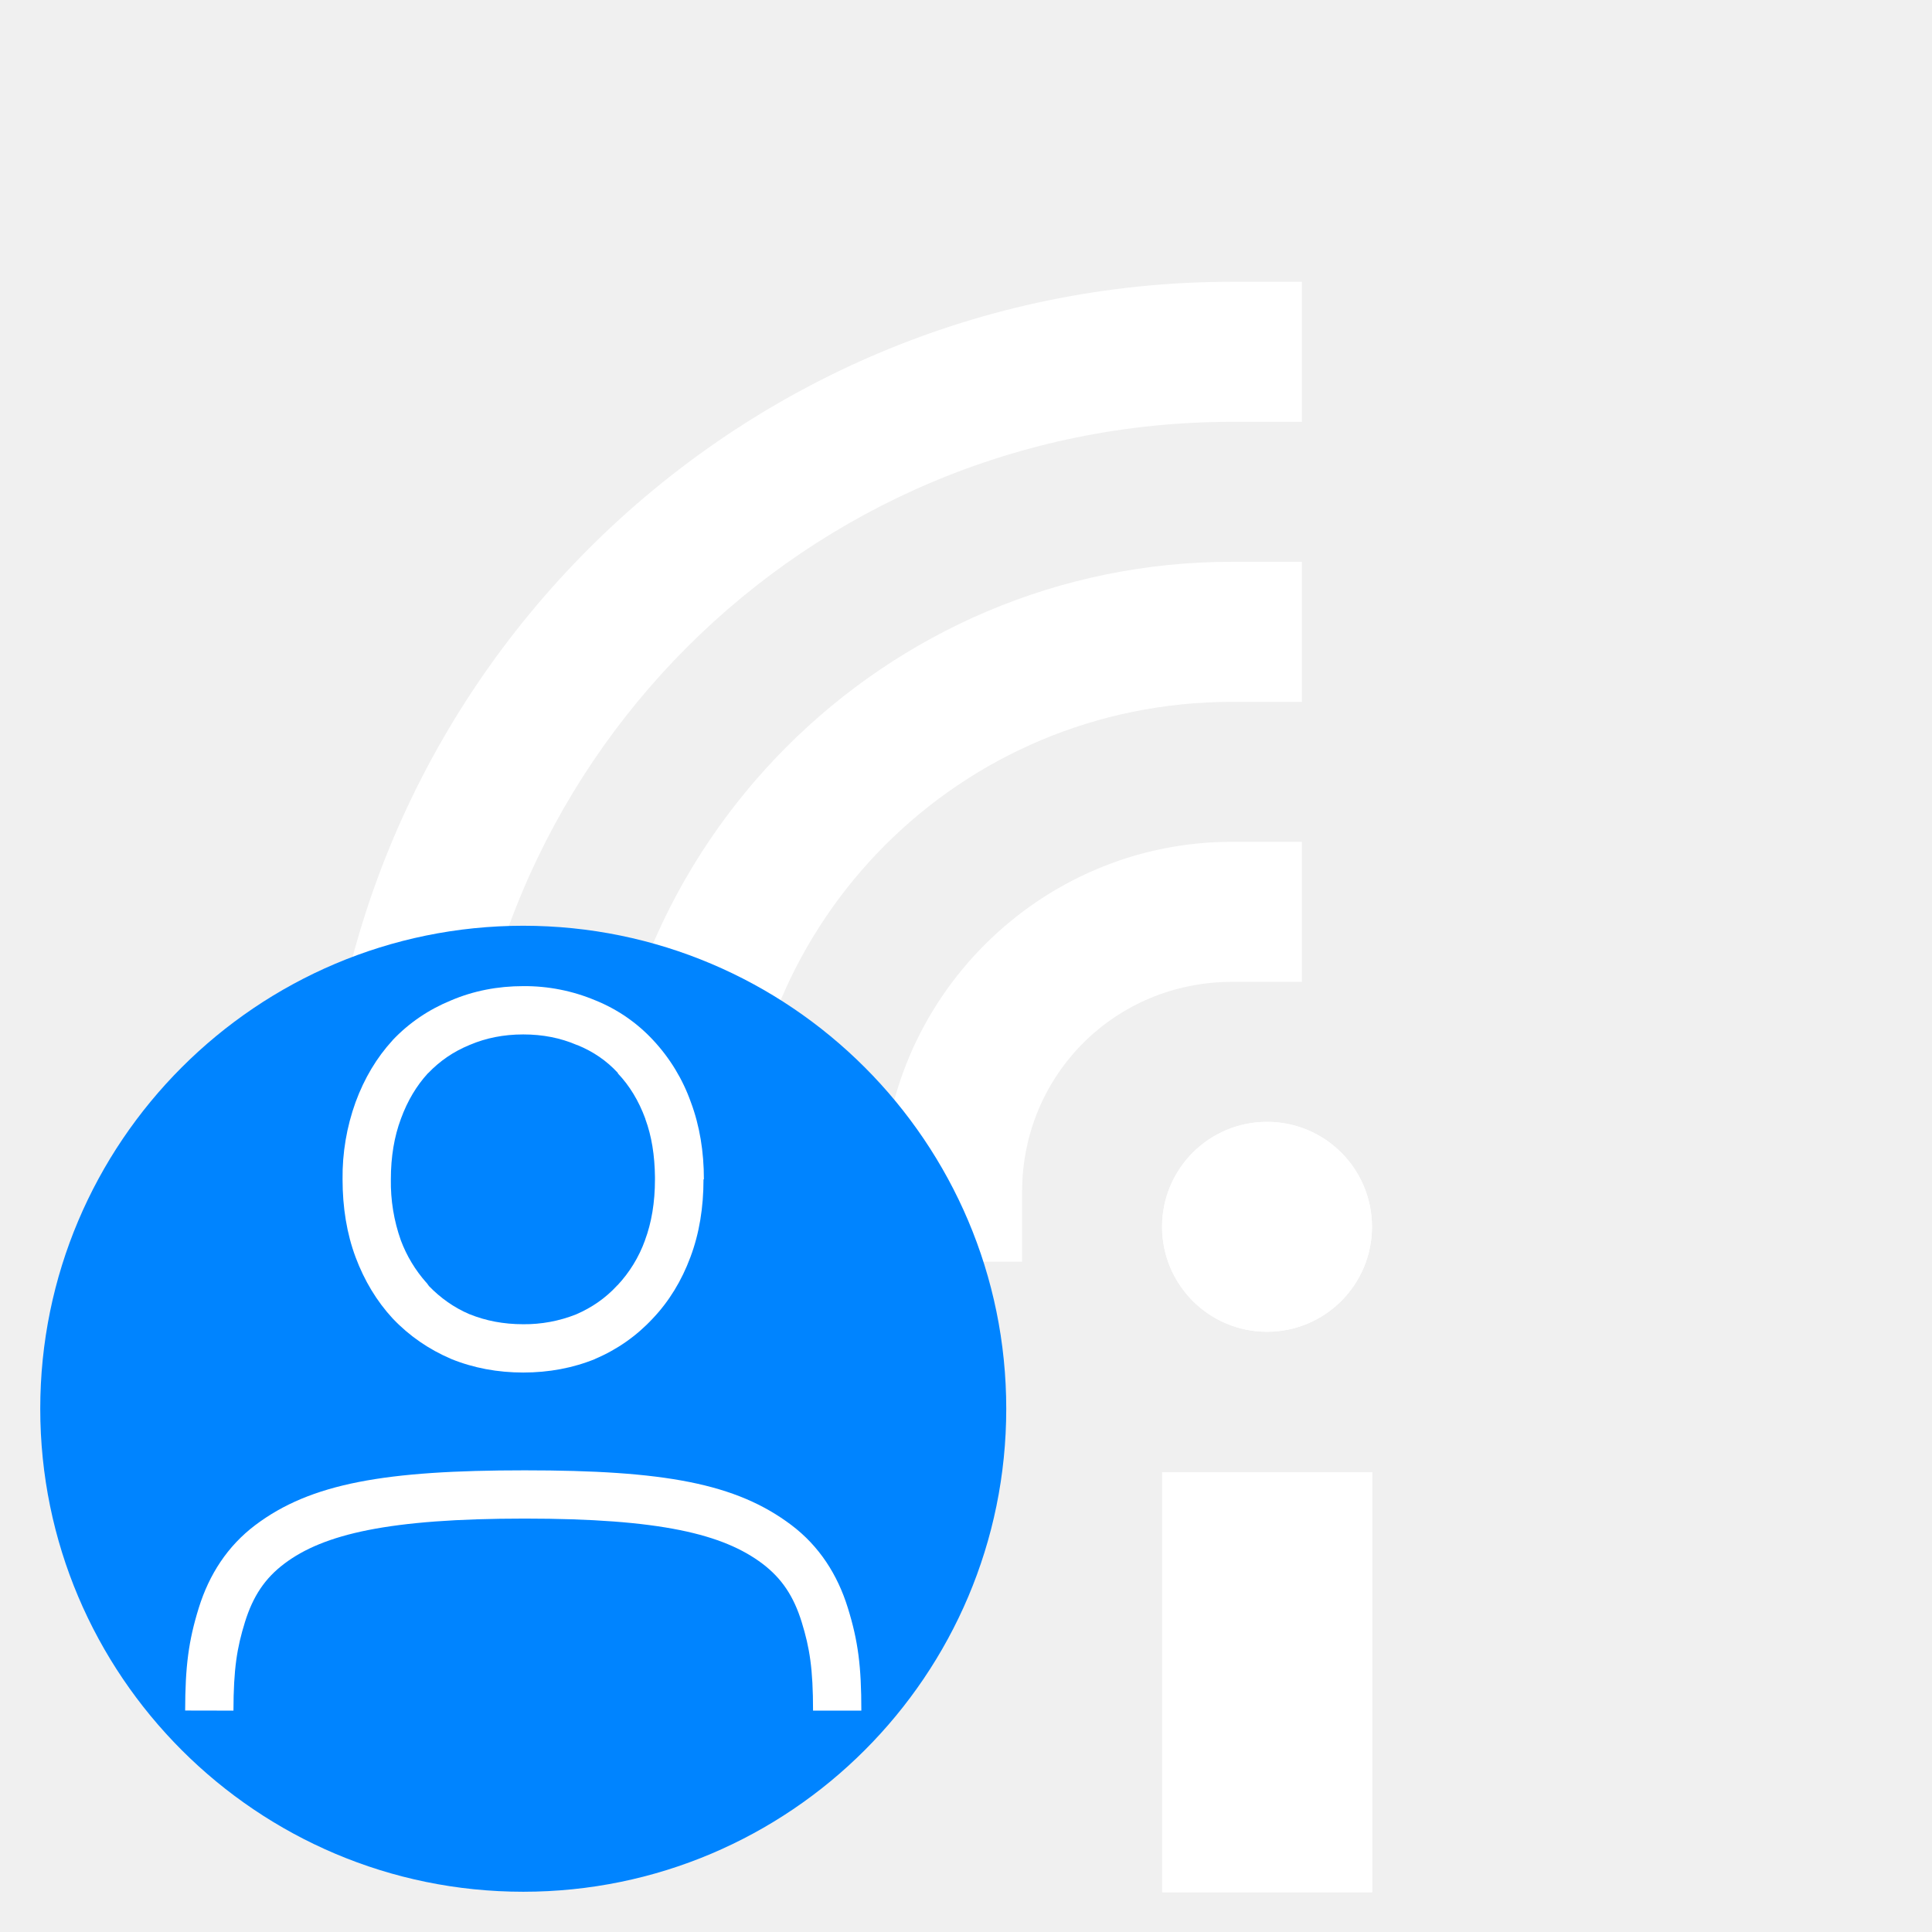
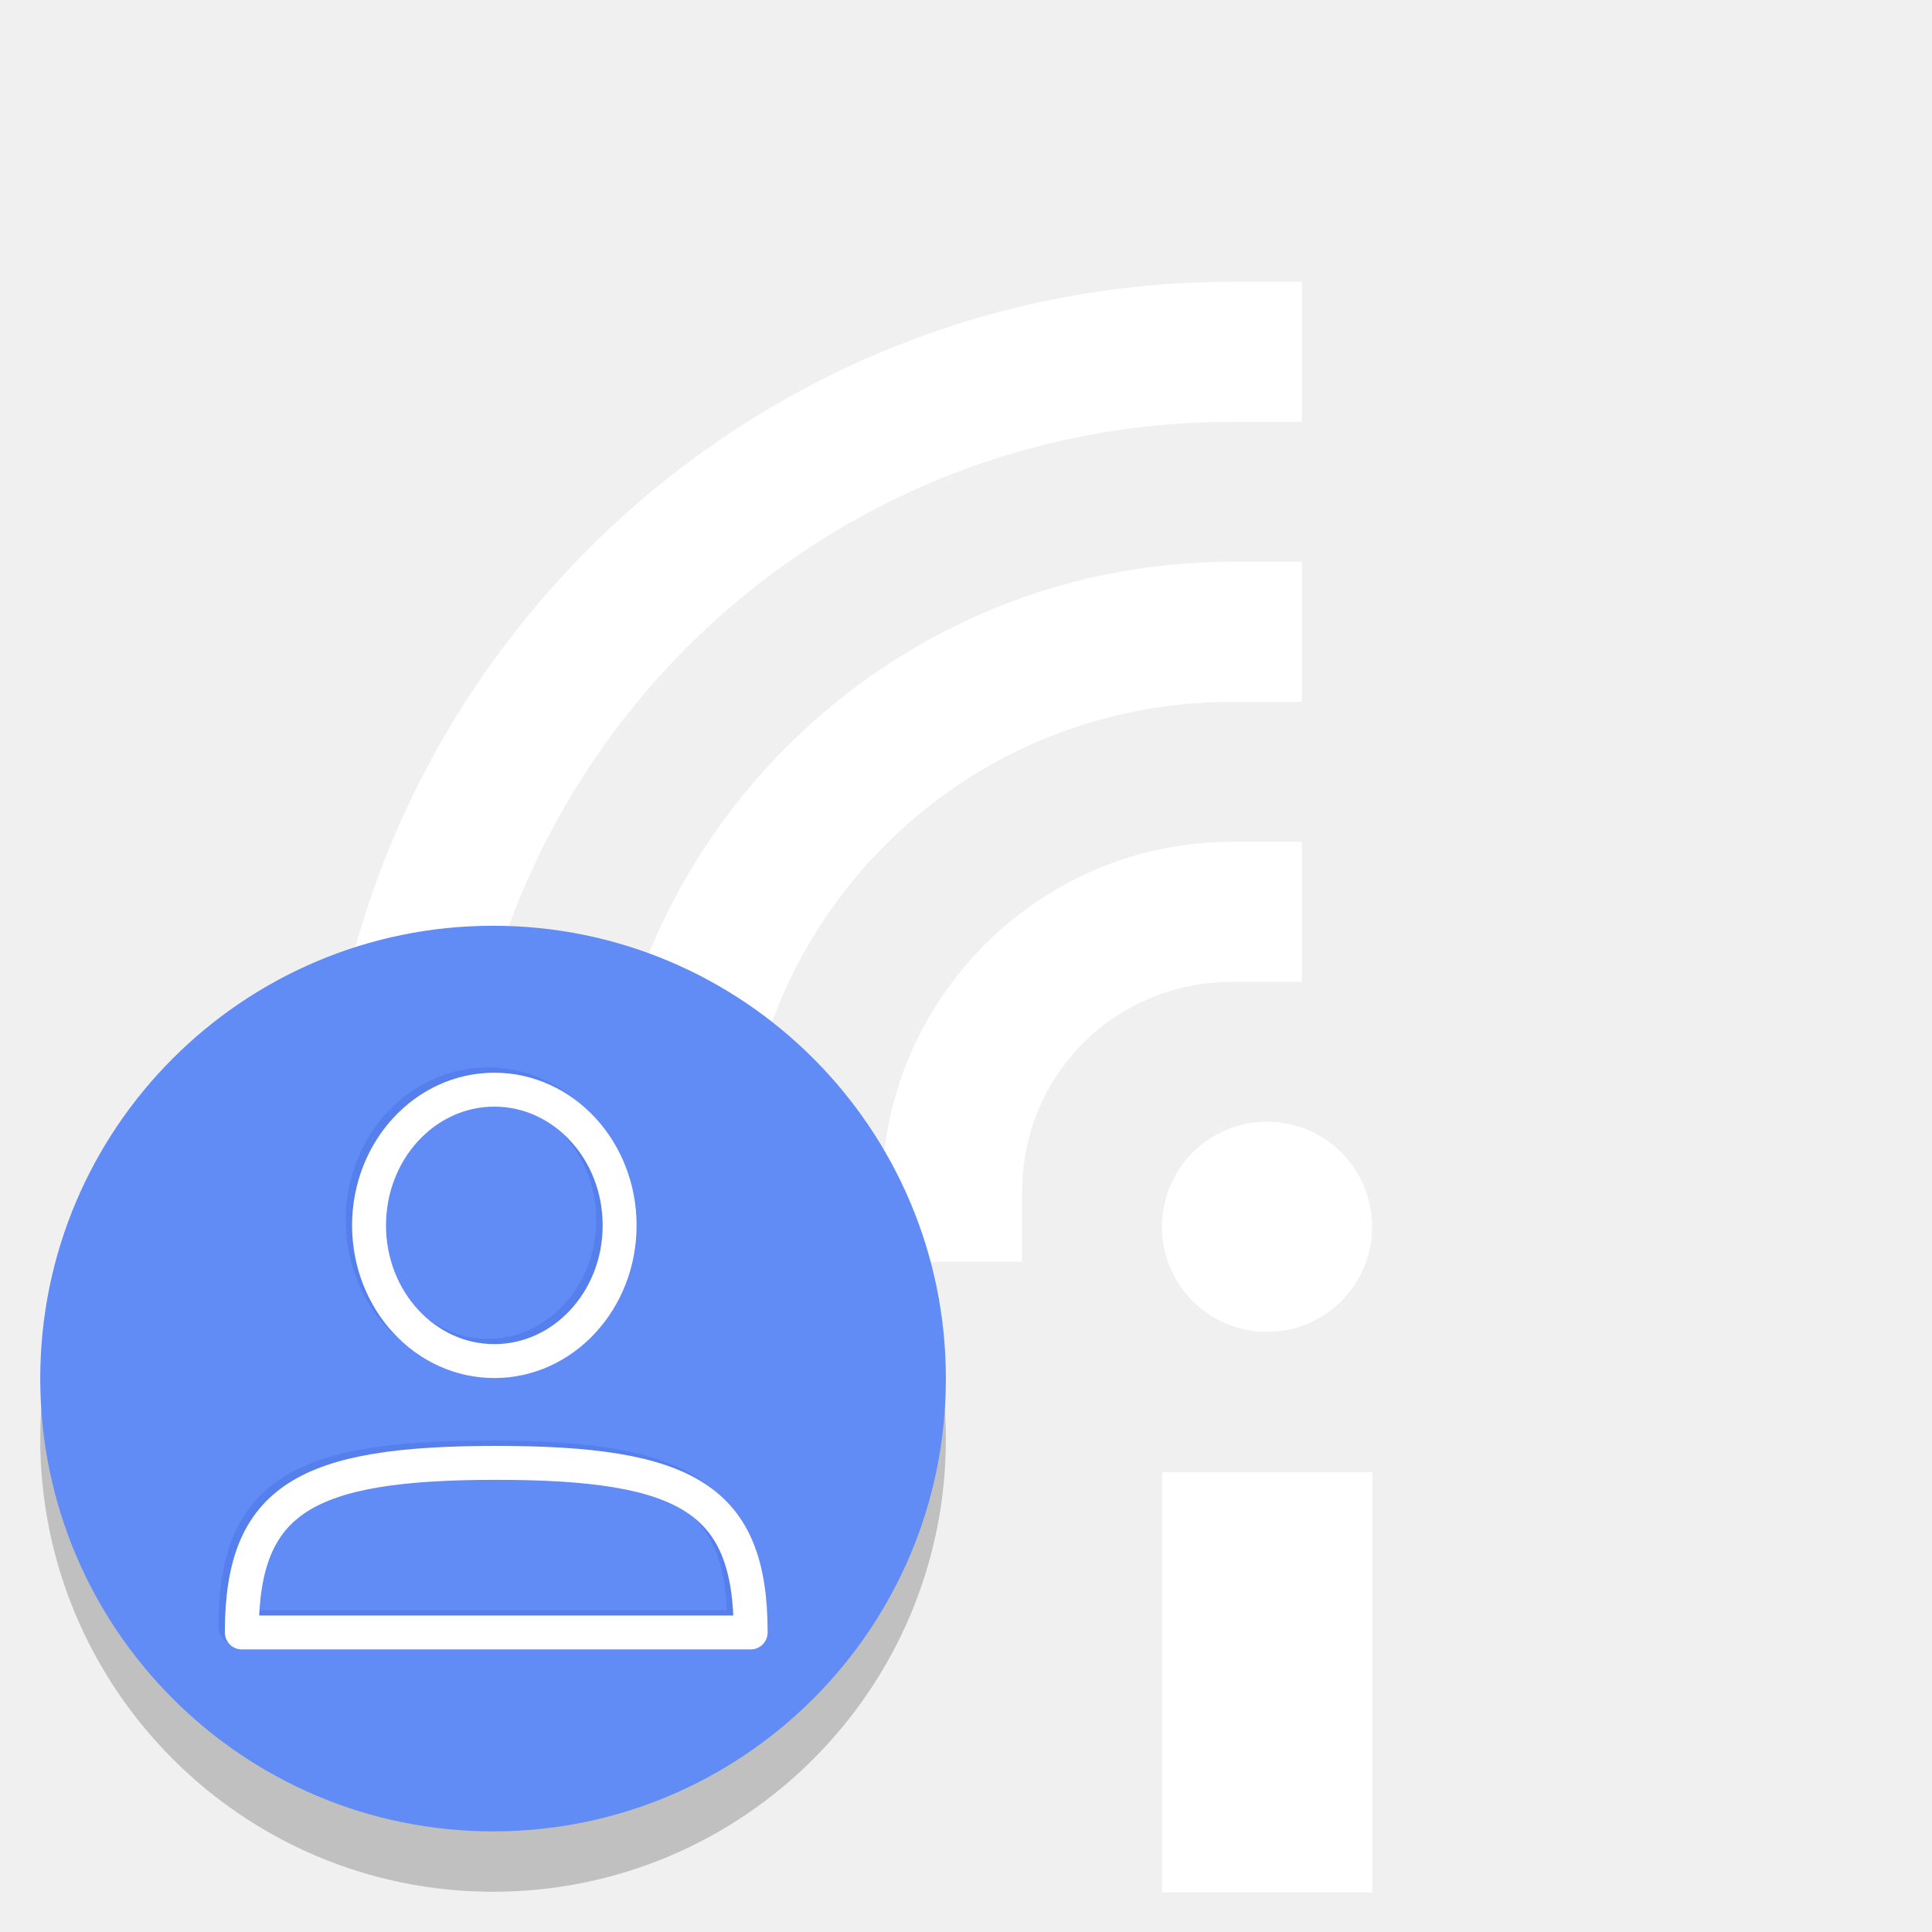
<svg xmlns="http://www.w3.org/2000/svg" height="24" width="24">
  <g fill="#fff" transform="matrix(1.333254 0 0 1.333254 13.03698 -.390095)">
    <path d="m1.05 14.01h1.957v3.913h-1.957z" />
    <circle cx="2.027" cy="11.723" r=".978" />
    <path d="m1.7 5.527c-3.234 0-5.869 2.635-5.869 5.869v.652h1.305v-.652c-0-2.529 2.035-4.564 4.564-4.564h.652v-1.305z" />
    <path d="m1.7 8.136c-1.793 0-3.26 1.467-3.26 3.26v.652h1.305v-.652c-0-1.088.867-1.955 1.955-1.955h.652v-1.305z" />
    <path d="m1.7 2.918c-4.675 0-8.479 3.804-8.479 8.479v.652h1.305v-.652c0-3.97 3.204-7.174 7.174-7.174h.652v-1.305z" />
    <path d="m1.05 14.01h1.957v3.913h-1.957z" />
    <circle cx="2.027" cy="11.723" r=".978" />
  </g>
-   <path d="m6.5 11.5c-3.311 0-6 2.689-6 6 0 3.311 2.689 6 6 6s6-2.689 6-6c0-3.311-2.689-6-6-6z" fill="#0084ff" />
-   <path d="m640 181c-.529 0-1.032.098-1.494.295-.46.188-.868.463-1.207.82l-.002.004-.002.002c-.33.359-.586.79-.766 1.28a4.551 4.551 0 0 0 -.27 1.6c0 .58.087 1.122.27 1.612.18.482.436.908.766 1.266l.004.004c.338.356.743.636 1.201.832l.008.004c.462.188.964.281 1.492.281s1.028-.093 1.49-.281v-.002a3.47 3.47 0 0 0 1.19-.834c.34-.358.6-.786.78-1.27.185-.49.272-1.031.272-1.613h.008c0-.573-.087-1.109-.27-1.598a3.692 3.692 0 0 0 -.78-1.283 3.332 3.332 0 0 0 -1.196-.824 3.78 3.78 0 0 0 -1.494-.295zm0 1c.406 0 .77.073 1.102.215l.01.004.01.002c.33.135.607.326.837.576v.01c.24.253.431.564.569.94v.005c.13.351.194.753.199 1.202v.046c0 .482-.072.9-.207 1.262v.002a2.708 2.708 0 0 1 -.57.931l-.01.004v.004c-.234.253-.514.45-.848.594a2.889 2.889 0 0 1 -1.092.203c-.41 0-.777-.072-1.11-.207h-.003c-.325-.14-.6-.337-.838-.582l-.051-.07-.008-.006a2.798 2.798 0 0 1 -.524-.871 3.595 3.595 0 0 1 -.207-1.264c0-.471.071-.886.207-1.25l.002-.002v-.004c.138-.376.325-.684.555-.936l.012-.01c.24-.25.52-.443.85-.578l.006-.004.008-.002c.33-.14.695-.214 1.101-.214zm7 14h-1c0-.865-.07-1.3-.235-1.833s-.41-.904-.814-1.21c-.81-.61-2.11-.933-4.922-.933-2.813 0-4.165.322-4.975.933-.405.305-.65.676-.816 1.21s-.236.968-.238 1.833l-1-.002c.002-.914.069-1.44.283-2.128s.594-1.277 1.169-1.711c1.15-.867 2.695-1.134 5.577-1.134 2.881 0 4.376.267 5.525 1.135.574.434.953 1.024 1.166 1.712.214.688.28 1.213.28 2.128z" fill="#fff" transform="matrix(.5999953 0 0 .5999953 -377.497 -96.34908)" />
+   <rect height="11.25" opacity=".2" rx="5.625" transform="matrix(0 -1 -1 0 0 0)" width="11.25" x="-23.5" y="-11.75" />
+   <rect fill="#618bf5" height="11.25" rx="5.625" transform="matrix(0 -1 -1 0 0 0)" width="11.25" x="-22.75" y="-11.75" />
+   <g enable-background="new" fill="none" stroke-dashoffset="1" stroke-linejoin="round" stroke-width=".889">
+     <g enable-background="new" stroke="#547fec" transform="matrix(.4740628 0 0 .4740628 -297.3147 -91.45522)">
+       <ellipse cx="639.95" cy="224.889" rx="3.283" ry="3.556" stroke-linecap="round" />
+       <path d="m633.333 235.556c0-3.5 1.667-4.444 6.667-4.444s6.667.944 6.667 4.444z" />
+     </g>
+     <g enable-background="new" stroke="#fff" transform="matrix(.4740628 0 0 .4740628 -297.2357 -91.38938)">
+       <ellipse cx="639.95" cy="224.889" rx="3.283" ry="3.556" stroke-linecap="round" />
+       <path d="m633.333 235.556c0-3.5 1.667-4.444 6.667-4.444s6.667.944 6.667 4.444z" />
+     </g>
+   </g>
</svg>
